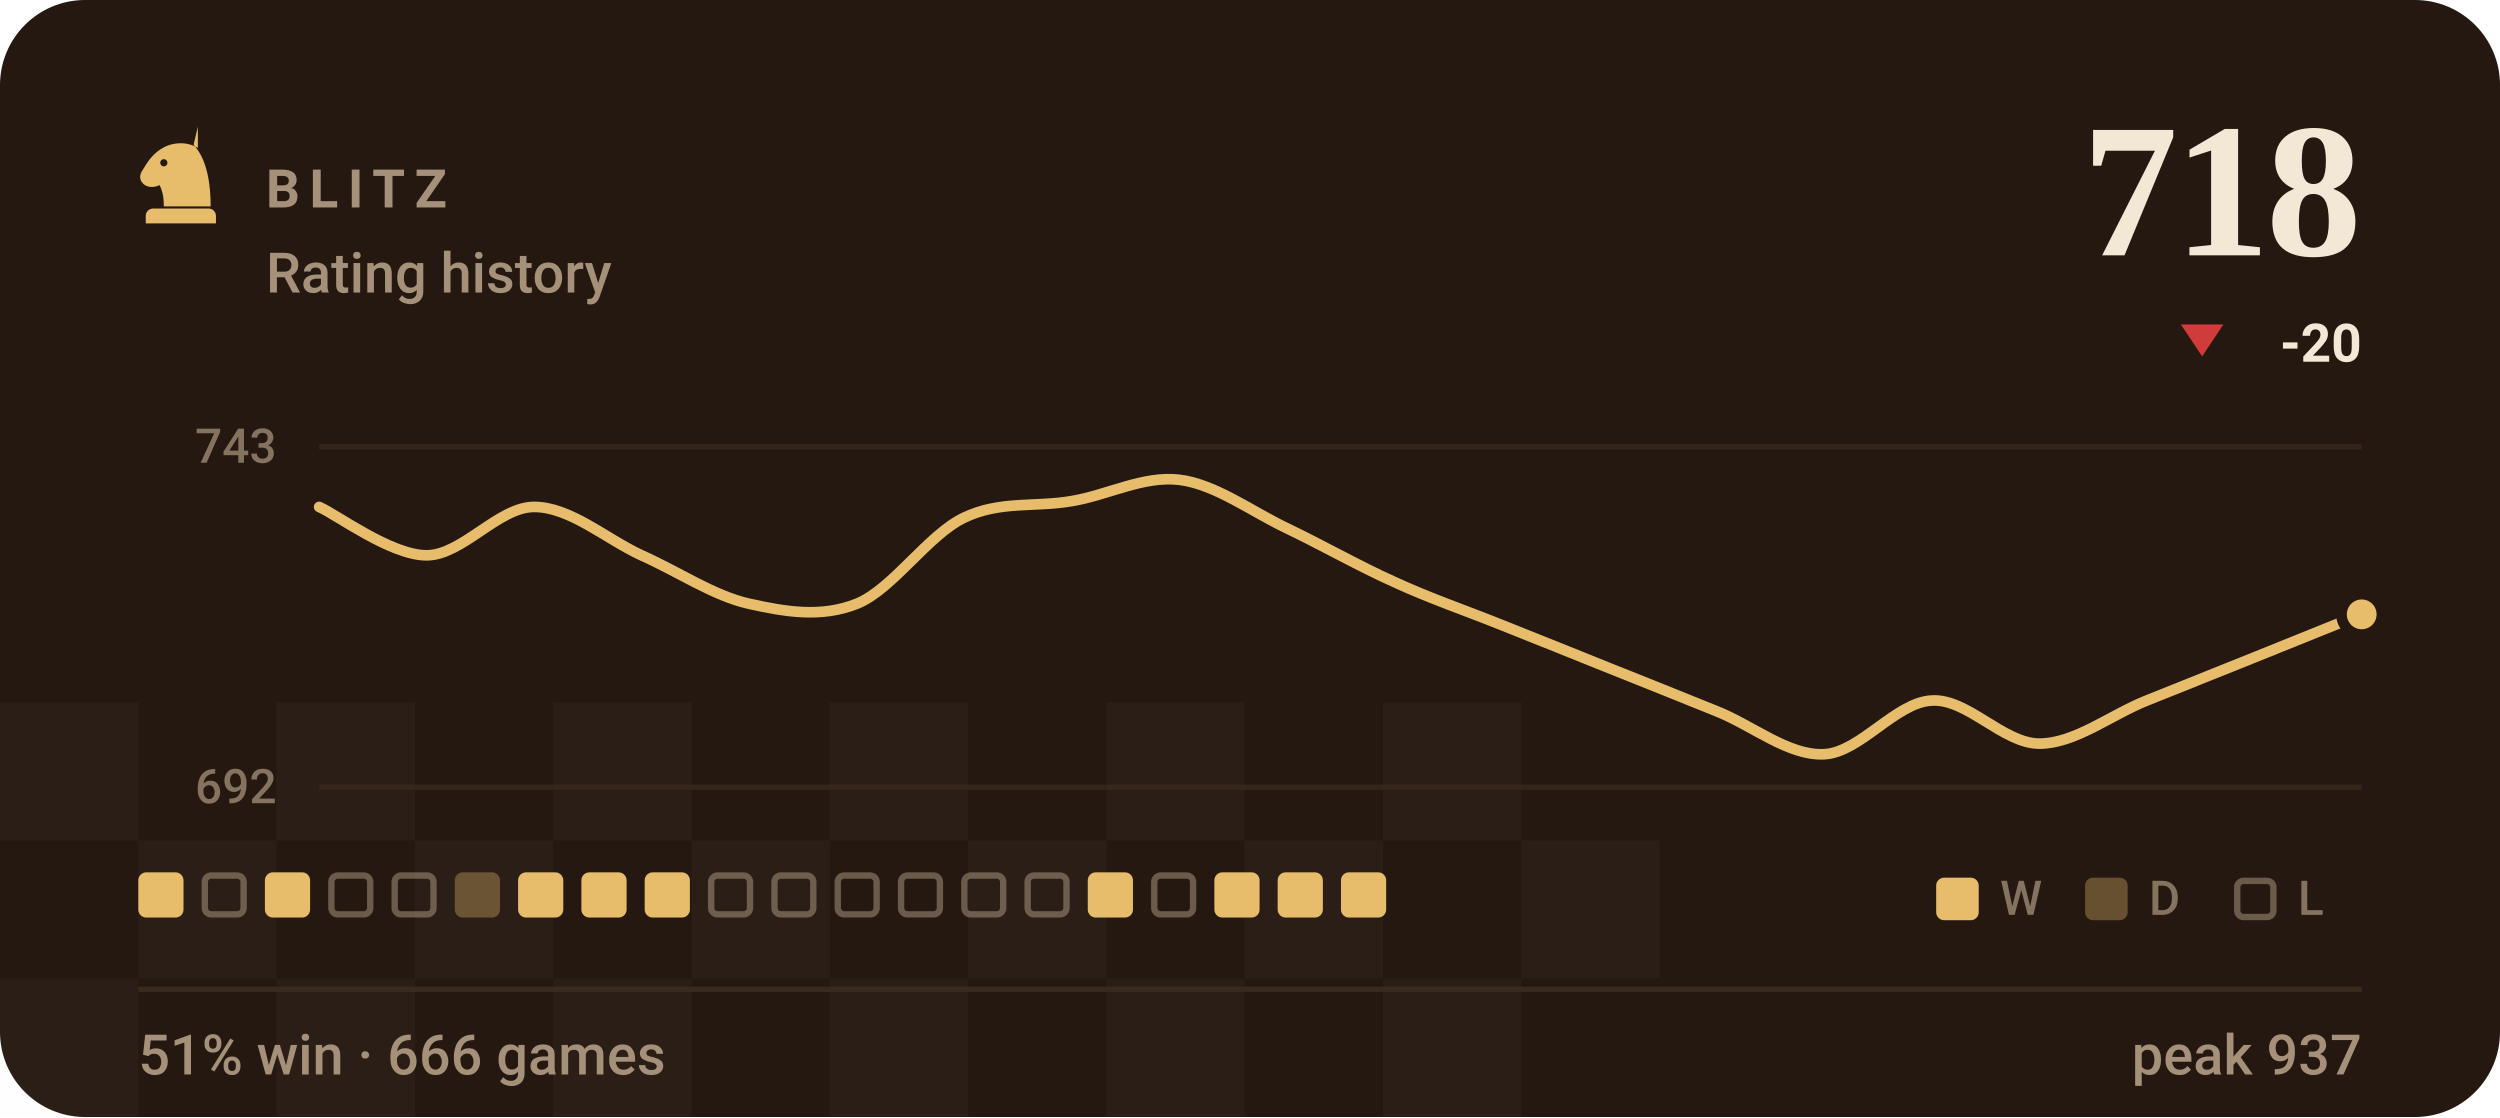
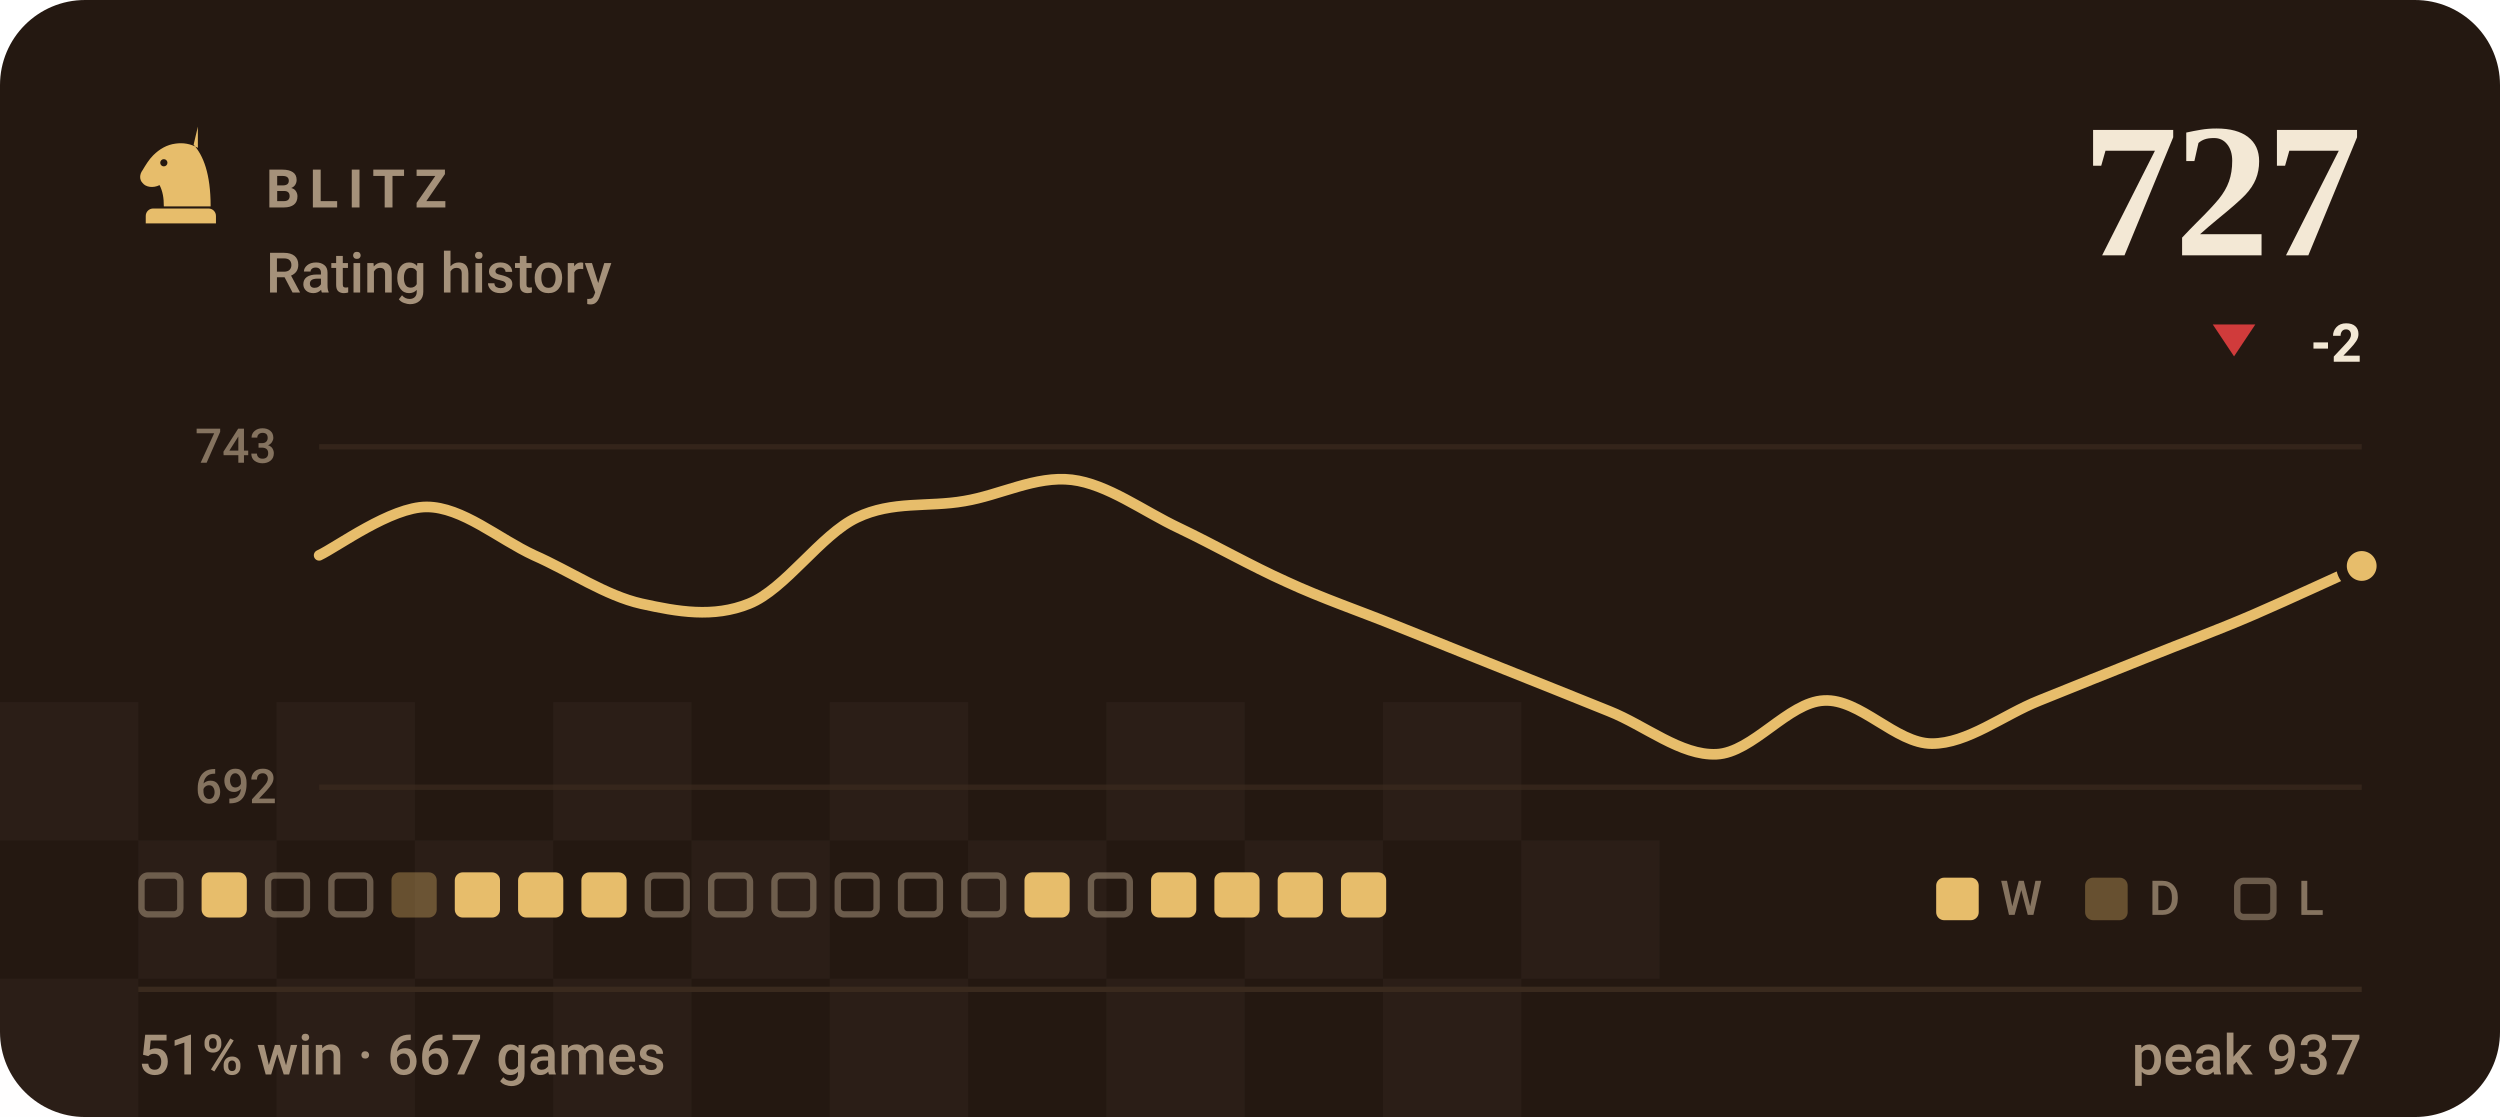
- <svg xmlns="http://www.w3.org/2000/svg" viewBox="0 0 470 210" width="470" height="210" role="img" aria-label="BLITZ rating history, currently 718, 51% win rate over 666 games">
+ <svg xmlns="http://www.w3.org/2000/svg" viewBox="0 0 470 210" width="470" height="210" role="img" aria-label="BLITZ rating history, currently 727, 51% win rate over 667 games">
  <style>svg{font-family:-apple-system,BlinkMacSystemFont,'Segoe UI',Roboto,'Helvetica Neue',Arial,sans-serif}text{fill:#f3e8d5;white-space:pre}.bg{fill:#241811}.acc{fill:#e7bd6b}.win{fill:#1baf7a}.draw{fill:#8b8f96}.loss{fill:#d03b3b}.lbl{font-size:10px;font-weight:600;letter-spacing:.18em;fill:#a5917a}.cap{font-size:10.5px;font-weight:500;fill:#a5917a}.num{font-family:Georgia,'Times New Roman',Times,serif;font-weight:700;letter-spacing:-.02em}.tick{font-size:9px;font-weight:500;fill:#a5917a;opacity:.75}.dl{font-size:10px;font-weight:600}.rule{stroke:#3a2a1e;stroke-width:1;fill:none}.grid{stroke:#3a2a1e;stroke-width:1;fill:none;opacity:.7}.ln{fill:none;stroke:#e7bd6b;stroke-width:2;stroke-linecap:round;stroke-linejoin:round}.ring{stroke:#241811;stroke-width:2}.hollow{fill:none;stroke-width:1.5}.sq{fill:#f3e8d5;opacity:.035}</style>
  <rect class="bg" width="470" height="210" rx="16" />
  <rect class="sq" x="0" y="132" width="26" height="26" />
  <rect class="sq" x="52" y="132" width="26" height="26" />
  <rect class="sq" x="104" y="132" width="26" height="26" />
  <rect class="sq" x="156" y="132" width="26" height="26" />
  <rect class="sq" x="208" y="132" width="26" height="26" />
  <rect class="sq" x="260" y="132" width="26" height="26" />
  <rect class="sq" x="26" y="158" width="26" height="26" />
  <rect class="sq" x="78" y="158" width="26" height="26" />
  <rect class="sq" x="130" y="158" width="26" height="26" />
  <rect class="sq" x="182" y="158" width="26" height="26" />
  <rect class="sq" x="234" y="158" width="26" height="26" />
  <rect class="sq" x="286" y="158" width="26" height="26" />
  <rect class="sq" x="0" y="184" width="26" height="26" />
  <rect class="sq" x="52" y="184" width="26" height="26" />
  <rect class="sq" x="104" y="184" width="26" height="26" />
  <rect class="sq" x="156" y="184" width="26" height="26" />
  <rect class="sq" x="208" y="184" width="26" height="26" />
  <rect class="sq" x="260" y="184" width="26" height="26" />
  <g class="acc" transform="translate(24.0,22.8) scale(0.2)">
    <path fill-rule="evenodd" d="M66 5l-4 17c9 10 16 27 16 58H34c0-8-1-14-4-20-6 3-13 2-16-2-3-3-3-8 0-12 3-5 6-10 10-14 6-6 13-10 21-11 7-1 14 0 21 4zM37.4 39a3.4 3.4 0 1 0-6.8 0 3.4 3.4 0 1 0 6.8 0zM24 82h52c3.9 0 7 3.1 7 7v7H17v-7c0-3.9 3.1-7 7-7z" />
  </g>
  <text class="lbl" x="50" y="39">BLITZ</text>
  <text class="cap" x="50" y="55">Rating history</text>
-   <text class="num" x="444" y="48" text-anchor="end" style="font-size:36px">718</text>
-   <path fill="#d03b3b" d="M414 67L418 61H410Z" />
-   <text class="dl" x="444" y="68" text-anchor="end" fill="#d03b3b">-20</text>
+   <text class="num" x="444" y="48" text-anchor="end" style="font-size:36px">727</text>
+   <path fill="#d03b3b" d="M420 67L424 61H416Z" />
+   <text class="dl" x="444" y="68" text-anchor="end" fill="#d03b3b">-2</text>
  <line class="grid" x1="60" y1="84" x2="444" y2="84" />
  <line class="grid" x1="60" y1="148" x2="444" y2="148" />
  <text class="tick" x="52" y="87" text-anchor="end">743</text>
  <text class="tick" x="52" y="151" text-anchor="end">692</text>
-   <path class="ln" d="M60.0 95.3C63.4 96.8 73.5 104.4 80.2 104.4C86.9 104.4 93.7 95.3 100.4 95.3C107.2 95.3 113.9 101.3 120.6 104.4C127.4 107.4 134.1 112.0 140.8 113.5C147.6 115.0 154.3 116.2 161.1 113.5C167.8 110.8 174.5 100.5 181.3 97.3C188.0 94.1 194.7 95.4 201.5 94.2C208.2 93.1 214.9 89.4 221.7 90.2C228.4 91.0 235.2 96.1 241.9 99.3C248.6 102.5 255.4 106.4 262.1 109.4C268.8 112.5 275.6 114.8 282.3 117.5C289.1 120.2 295.8 122.9 302.5 125.6C309.3 128.3 316.0 131.0 322.7 133.7C329.5 136.4 336.2 142.1 342.9 141.8C349.7 141.5 356.4 132.0 363.2 131.7C369.9 131.3 376.6 139.8 383.4 139.8C390.1 139.8 396.8 134.4 403.6 131.7C410.3 129.0 417.1 126.3 423.8 123.6C430.5 120.9 440.6 116.8 444.0 115.5" />
-   <circle class="acc ring" cx="444.0" cy="115.5" r="3.8" />
-   <rect x="26.0" y="164" width="8.5" height="8.5" rx="1.5" fill="#e7bd6b" />
-   <rect x="38.5" y="164.6" width="7.3" height="7.3" rx="1.2" fill="none" stroke="#a5917a" stroke-width="1.2" opacity=".55" />
-   <rect x="49.8" y="164" width="8.5" height="8.5" rx="1.5" fill="#e7bd6b" />
+   <path class="ln" d="M60.0 104.4C63.4 102.8 73.5 95.3 80.2 95.3C86.9 95.3 93.7 101.3 100.4 104.4C107.2 107.4 113.9 112.0 120.6 113.5C127.4 115.0 134.1 116.2 140.8 113.5C147.6 110.8 154.3 100.5 161.1 97.3C167.8 94.1 174.5 95.4 181.3 94.2C188.0 93.1 194.7 89.4 201.5 90.2C208.2 91.0 214.9 96.1 221.7 99.3C228.4 102.5 235.2 106.4 241.9 109.4C248.6 112.5 255.4 114.8 262.1 117.5C268.8 120.2 275.6 122.9 282.3 125.6C289.1 128.3 295.8 131.0 302.5 133.7C309.3 136.4 316.0 142.1 322.7 141.8C329.5 141.5 336.2 132.0 342.9 131.7C349.7 131.3 356.4 139.8 363.2 139.8C369.9 139.8 376.6 134.4 383.4 131.7C390.1 129.0 396.8 126.3 403.6 123.6C410.3 120.9 417.1 118.4 423.8 115.5C430.5 112.6 440.6 107.9 444.0 106.4" />
+   <circle class="acc ring" cx="444.0" cy="106.4" r="3.8" />
+   <rect x="26.6" y="164.6" width="7.3" height="7.3" rx="1.2" fill="none" stroke="#a5917a" stroke-width="1.2" opacity=".55" />
+   <rect x="37.9" y="164" width="8.5" height="8.5" rx="1.5" fill="#e7bd6b" />
+   <rect x="50.4" y="164.6" width="7.3" height="7.3" rx="1.2" fill="none" stroke="#a5917a" stroke-width="1.2" opacity=".55" />
  <rect x="62.3" y="164.6" width="7.3" height="7.3" rx="1.2" fill="none" stroke="#a5917a" stroke-width="1.2" opacity=".55" />
-   <rect x="74.2" y="164.6" width="7.3" height="7.3" rx="1.2" fill="none" stroke="#a5917a" stroke-width="1.2" opacity=".55" />
-   <rect x="85.5" y="164" width="8.5" height="8.5" rx="1.5" fill="#e7bd6b" opacity=".34" />
+   <rect x="73.6" y="164" width="8.5" height="8.5" rx="1.5" fill="#e7bd6b" opacity=".34" />
+   <rect x="85.5" y="164" width="8.5" height="8.5" rx="1.5" fill="#e7bd6b" />
  <rect x="97.4" y="164" width="8.5" height="8.5" rx="1.5" fill="#e7bd6b" />
  <rect x="109.3" y="164" width="8.5" height="8.5" rx="1.5" fill="#e7bd6b" />
-   <rect x="121.2" y="164" width="8.5" height="8.5" rx="1.5" fill="#e7bd6b" />
+   <rect x="121.8" y="164.6" width="7.3" height="7.3" rx="1.2" fill="none" stroke="#a5917a" stroke-width="1.2" opacity=".55" />
  <rect x="133.7" y="164.6" width="7.3" height="7.3" rx="1.2" fill="none" stroke="#a5917a" stroke-width="1.2" opacity=".55" />
  <rect x="145.6" y="164.6" width="7.3" height="7.3" rx="1.2" fill="none" stroke="#a5917a" stroke-width="1.2" opacity=".55" />
  <rect x="157.5" y="164.6" width="7.3" height="7.3" rx="1.2" fill="none" stroke="#a5917a" stroke-width="1.2" opacity=".55" />
  <rect x="169.4" y="164.6" width="7.3" height="7.3" rx="1.2" fill="none" stroke="#a5917a" stroke-width="1.2" opacity=".55" />
  <rect x="181.3" y="164.6" width="7.3" height="7.3" rx="1.2" fill="none" stroke="#a5917a" stroke-width="1.2" opacity=".55" />
-   <rect x="193.2" y="164.6" width="7.3" height="7.3" rx="1.2" fill="none" stroke="#a5917a" stroke-width="1.2" opacity=".55" />
-   <rect x="204.5" y="164" width="8.5" height="8.5" rx="1.5" fill="#e7bd6b" />
-   <rect x="217.0" y="164.6" width="7.3" height="7.3" rx="1.2" fill="none" stroke="#a5917a" stroke-width="1.2" opacity=".55" />
+   <rect x="192.6" y="164" width="8.5" height="8.5" rx="1.5" fill="#e7bd6b" />
+   <rect x="205.1" y="164.6" width="7.3" height="7.3" rx="1.2" fill="none" stroke="#a5917a" stroke-width="1.2" opacity=".55" />
+   <rect x="216.4" y="164" width="8.5" height="8.5" rx="1.5" fill="#e7bd6b" />
  <rect x="228.3" y="164" width="8.5" height="8.5" rx="1.5" fill="#e7bd6b" />
  <rect x="240.2" y="164" width="8.5" height="8.5" rx="1.5" fill="#e7bd6b" />
  <rect x="252.1" y="164" width="8.5" height="8.5" rx="1.5" fill="#e7bd6b" />
  <rect x="364" y="165" width="8" height="8" rx="1.5" fill="#e7bd6b" />
  <text class="tick" x="376" y="172">W</text>
  <rect x="392" y="165" width="8" height="8" rx="1.5" fill="#e7bd6b" opacity=".34" />
  <text class="tick" x="404" y="172">D</text>
  <rect x="420.6" y="165.6" width="6.8" height="6.8" rx="1.2" fill="none" stroke="#a5917a" stroke-width="1.2" opacity=".55" />
  <text class="tick" x="432" y="172">L</text>
  <line class="rule" x1="26" y1="186" x2="444" y2="186" />
-   <text class="cap" x="26" y="202">51% win · 666 games</text>
+   <text class="cap" x="26" y="202">51% win · 667 games</text>
  <text class="cap" x="444" y="202" text-anchor="end">peak 937</text>
</svg>
